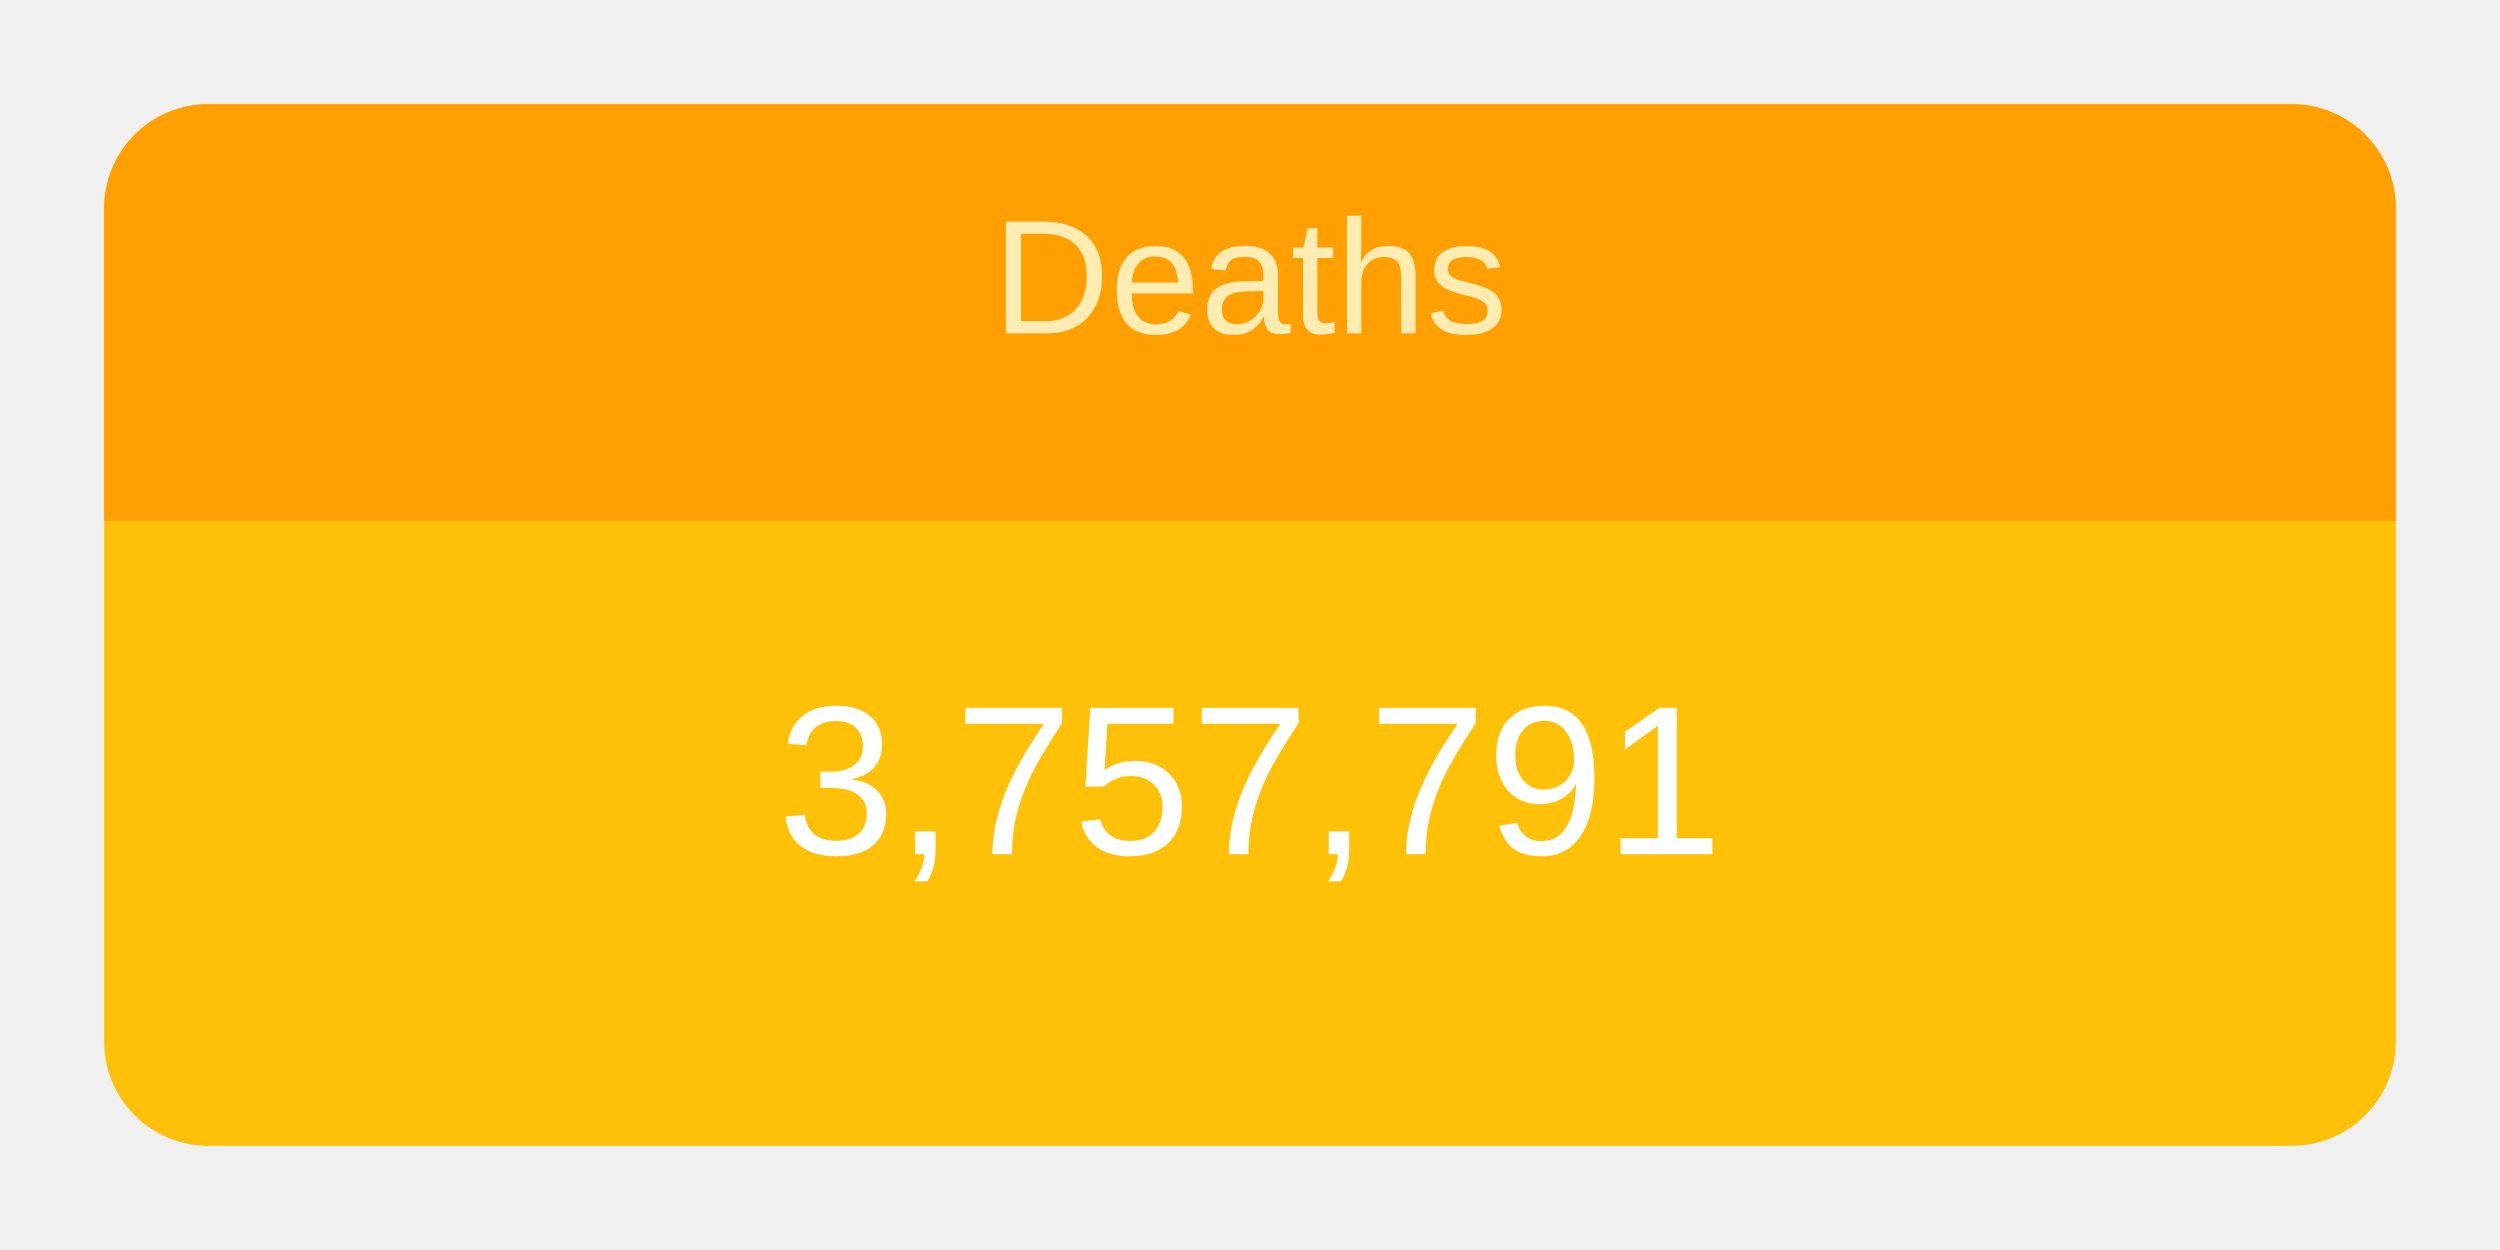
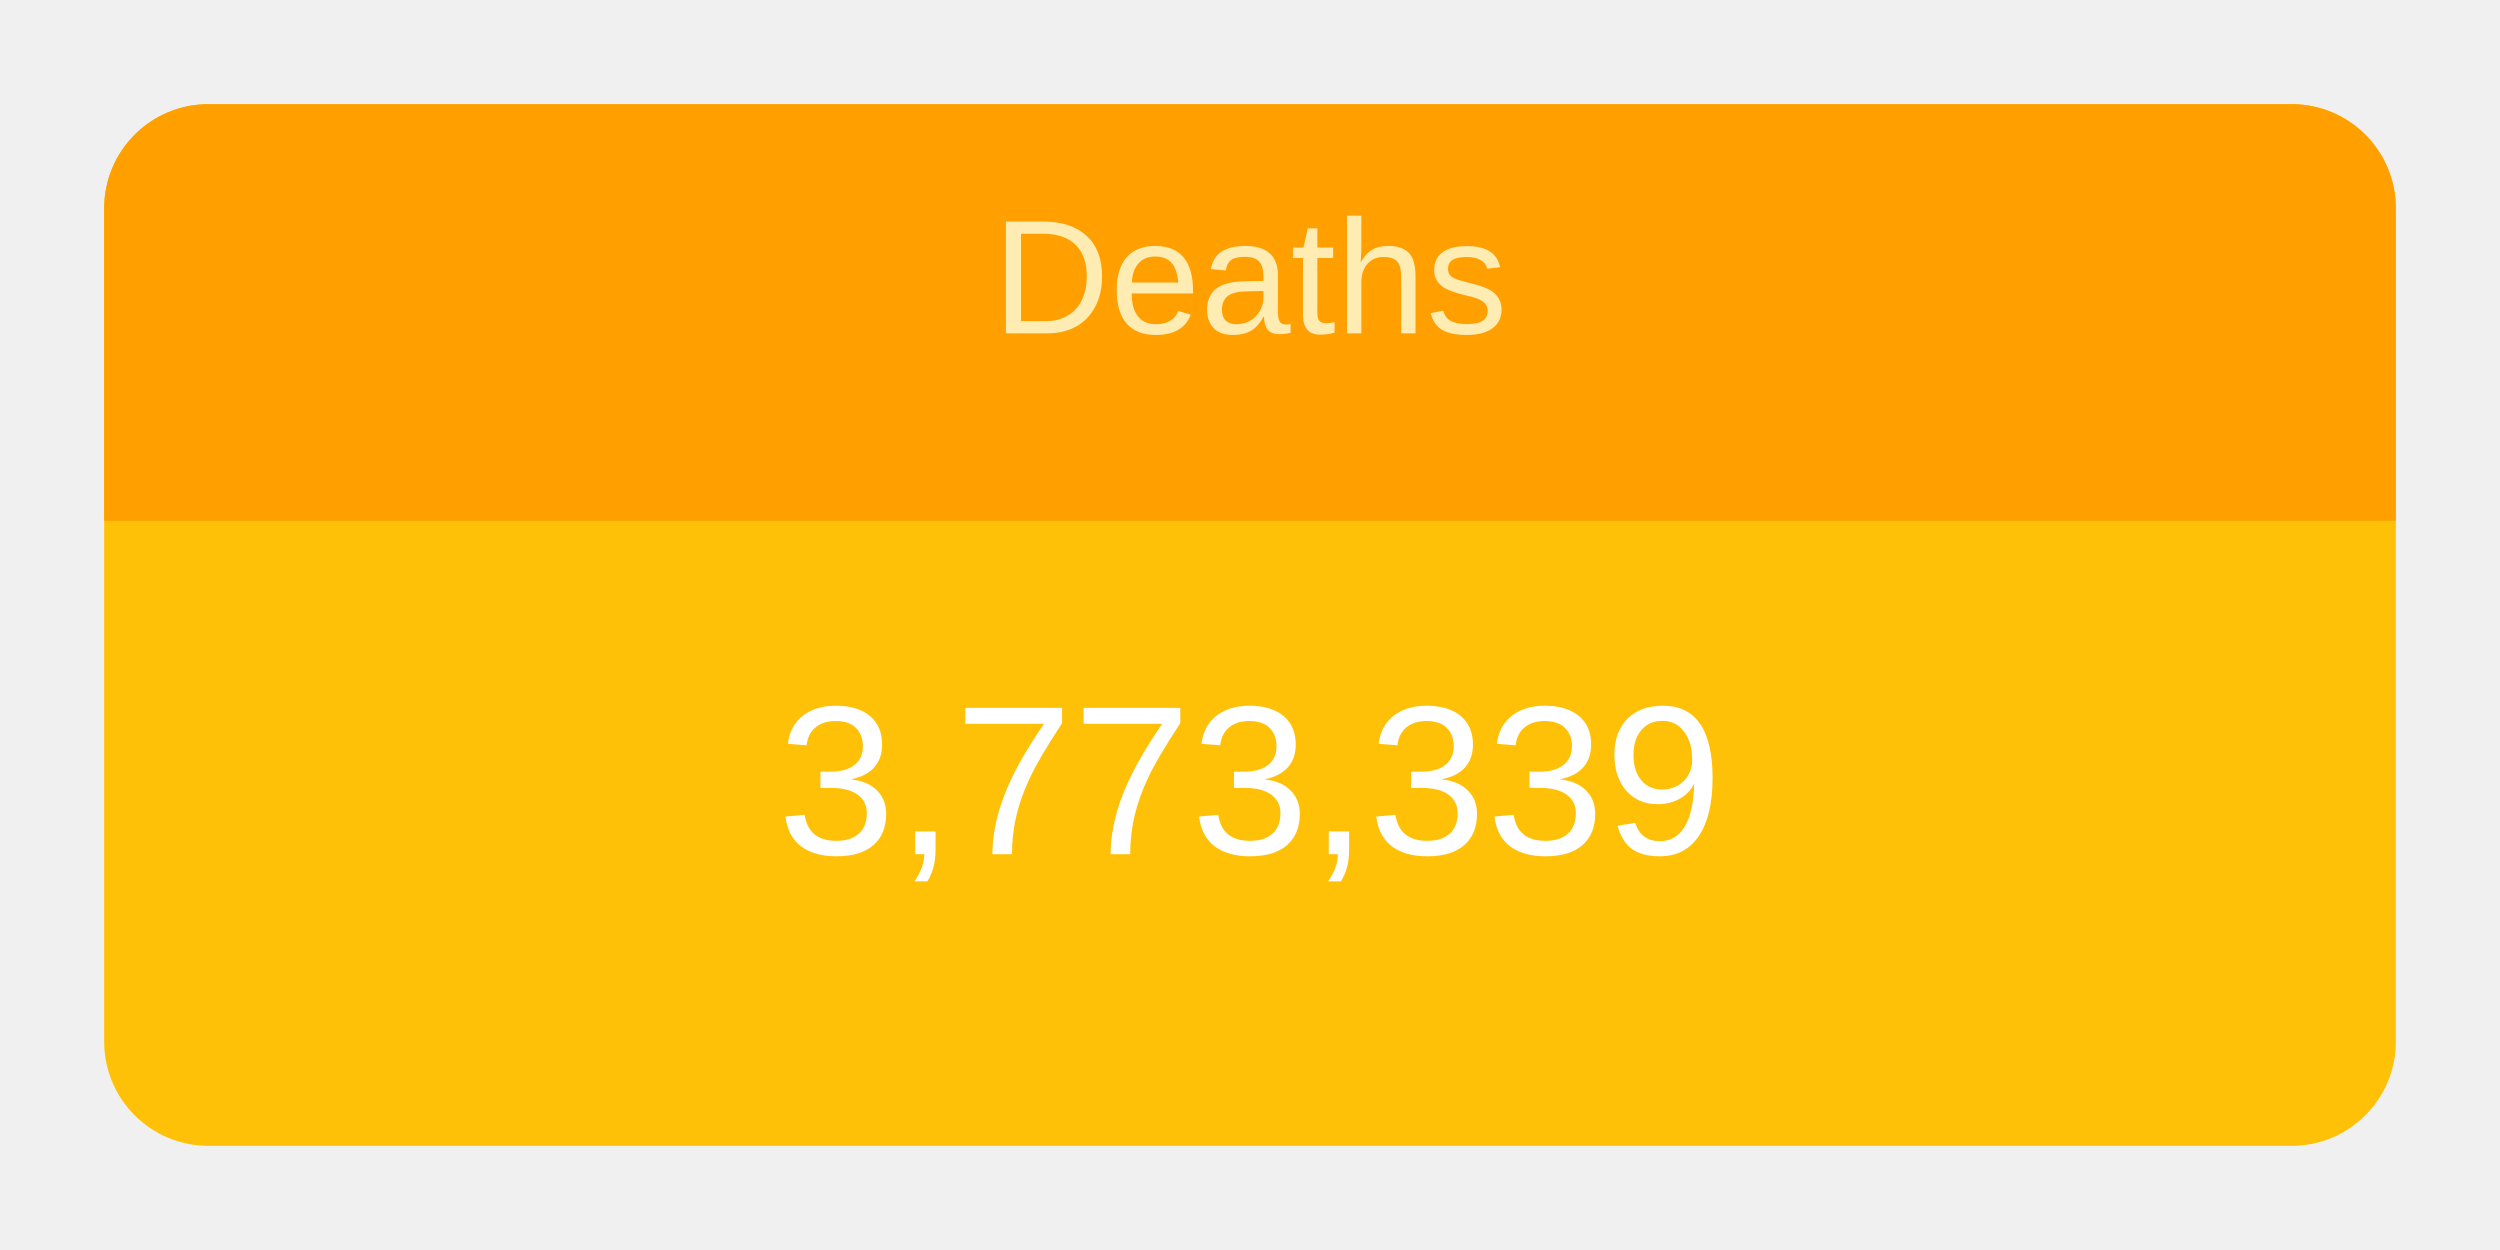
<svg xmlns="http://www.w3.org/2000/svg" height="120" viewBox="" width="240">
  <g transform="translate(10,10)">
    <rect rx="10" ry="10" width="220" height="100" style="fill: #ffc107; stroke-width: 5;" />
    <svg width="220" height="100">
      <text x="50%" y="72%" alignment-baseline="middle" text-anchor="middle" fill="white" font-size="1.7em" font-family="Arial, Helvetica, sans-serif">
-         3,757,791
+         3,773,339
      </text>
    </svg>
    <path fill="#FFA000" d=" M 210 0              a 10 10 0 0 1 10 10              v 30             h-220             v-30             a 10 10 0 0 1 10 -10" />
    <svg width="220" height="40">
      <text x="50%" y="55%" alignment-baseline="middle" text-anchor="middle" fill="#FFECB3" font-size="1.3em" font-family="Arial, Helvetica, sans-serif">
        Deaths
      </text>
    </svg>
  </g>
</svg>
